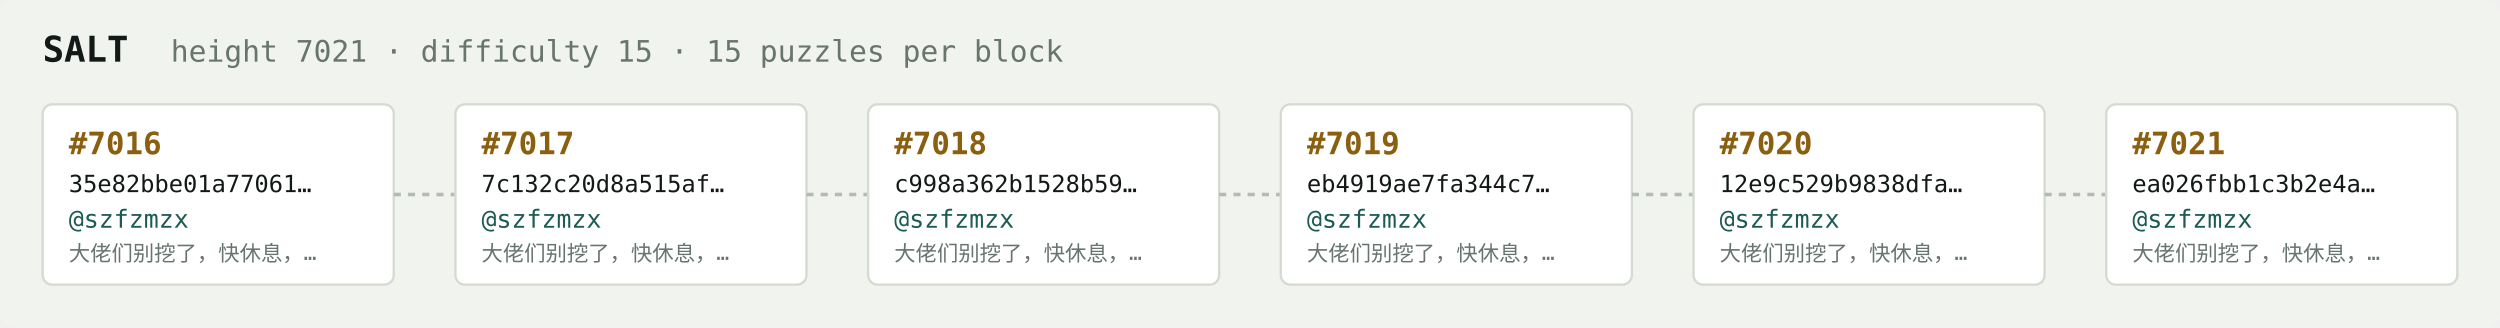
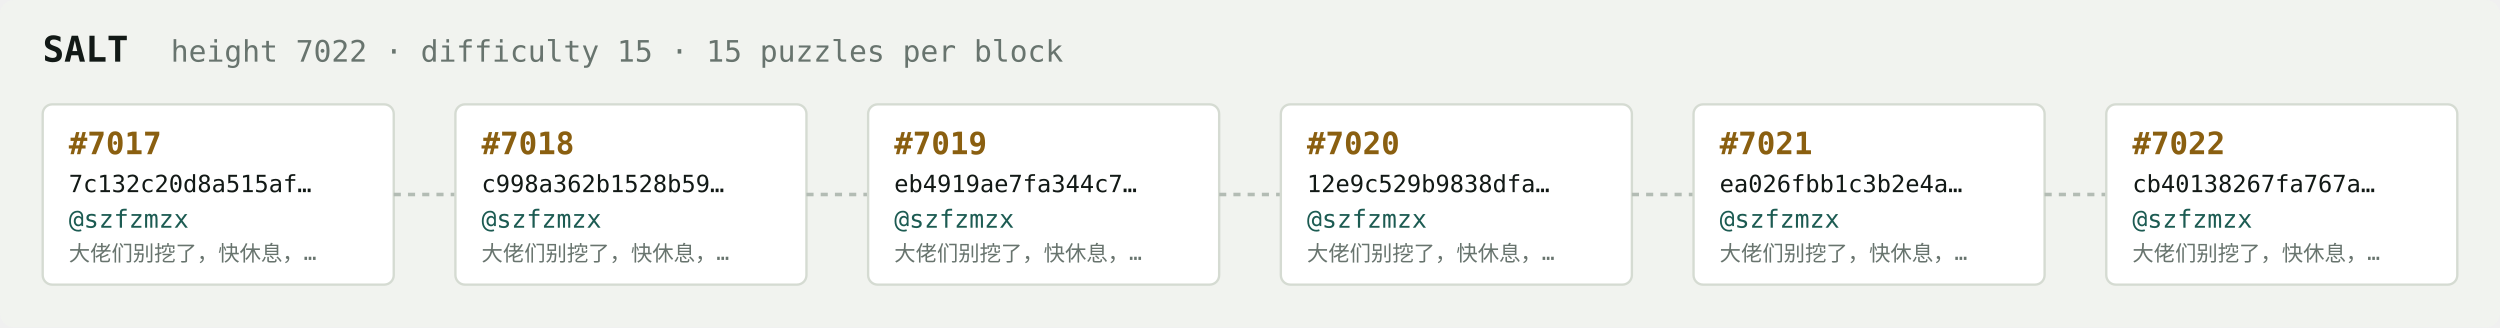
<svg xmlns="http://www.w3.org/2000/svg" width="1054" height="138" viewBox="0 0 1054 138" font-family="ui-monospace,SFMono-Regular,Menlo,monospace">
  <rect fill="#f1f3ef" width="1054" height="138" rx="6" />
  <text x="18" y="26" fill="#121916" font-size="15" font-weight="700">SALT</text>
-   <text x="72" y="26" fill="#68746e" font-size="12.5">height 7021 · difficulty 15 · 15 puzzles per block</text>
+   <text x="72" y="26" fill="#68746e" font-size="12.5">height 7022 · difficulty 15 · 15 puzzles per block</text>
  <rect x="18" y="44" width="148" height="76" rx="4" fill="#ffffff" stroke="#d5dbd2" stroke-width="1" />
-   <text x="29" y="65" fill="#8a5f10" font-size="13" font-weight="700">#7016</text>
-   <text x="29" y="81" fill="#121916" font-size="10">35e82bbe01a77061…</text>
+   <text x="29" y="65" fill="#8a5f10" font-size="13" font-weight="700">#7017</text>
+   <text x="29" y="81" fill="#121916" font-size="10">7c132c20d8a515af…</text>
  <text x="29" y="96" fill="#1c5b52" font-size="10.5">@szfzmzx</text>
  <text x="29" y="110" fill="#68746e" font-size="9">大佬们别挖了，快休息，…</text>
  <line x1="166" y1="82.0" x2="192" y2="82.0" stroke="#b3bcb4" stroke-width="1.5" stroke-dasharray="3 3" />
  <rect x="192" y="44" width="148" height="76" rx="4" fill="#ffffff" stroke="#d5dbd2" stroke-width="1" />
-   <text x="203" y="65" fill="#8a5f10" font-size="13" font-weight="700">#7017</text>
-   <text x="203" y="81" fill="#121916" font-size="10">7c132c20d8a515af…</text>
+   <text x="203" y="65" fill="#8a5f10" font-size="13" font-weight="700">#7018</text>
+   <text x="203" y="81" fill="#121916" font-size="10">c998a362b1528b59…</text>
  <text x="203" y="96" fill="#1c5b52" font-size="10.5">@szfzmzx</text>
  <text x="203" y="110" fill="#68746e" font-size="9">大佬们别挖了，快休息，…</text>
  <line x1="340" y1="82.0" x2="366" y2="82.0" stroke="#b3bcb4" stroke-width="1.5" stroke-dasharray="3 3" />
  <rect x="366" y="44" width="148" height="76" rx="4" fill="#ffffff" stroke="#d5dbd2" stroke-width="1" />
-   <text x="377" y="65" fill="#8a5f10" font-size="13" font-weight="700">#7018</text>
-   <text x="377" y="81" fill="#121916" font-size="10">c998a362b1528b59…</text>
+   <text x="377" y="65" fill="#8a5f10" font-size="13" font-weight="700">#7019</text>
+   <text x="377" y="81" fill="#121916" font-size="10">eb4919ae7fa344c7…</text>
  <text x="377" y="96" fill="#1c5b52" font-size="10.5">@szfzmzx</text>
  <text x="377" y="110" fill="#68746e" font-size="9">大佬们别挖了，快休息，…</text>
  <line x1="514" y1="82.0" x2="540" y2="82.0" stroke="#b3bcb4" stroke-width="1.5" stroke-dasharray="3 3" />
  <rect x="540" y="44" width="148" height="76" rx="4" fill="#ffffff" stroke="#d5dbd2" stroke-width="1" />
-   <text x="551" y="65" fill="#8a5f10" font-size="13" font-weight="700">#7019</text>
-   <text x="551" y="81" fill="#121916" font-size="10">eb4919ae7fa344c7…</text>
+   <text x="551" y="65" fill="#8a5f10" font-size="13" font-weight="700">#7020</text>
+   <text x="551" y="81" fill="#121916" font-size="10">12e9c529b9838dfa…</text>
  <text x="551" y="96" fill="#1c5b52" font-size="10.5">@szfzmzx</text>
  <text x="551" y="110" fill="#68746e" font-size="9">大佬们别挖了，快休息，…</text>
  <line x1="688" y1="82.0" x2="714" y2="82.0" stroke="#b3bcb4" stroke-width="1.5" stroke-dasharray="3 3" />
  <rect x="714" y="44" width="148" height="76" rx="4" fill="#ffffff" stroke="#d5dbd2" stroke-width="1" />
-   <text x="725" y="65" fill="#8a5f10" font-size="13" font-weight="700">#7020</text>
-   <text x="725" y="81" fill="#121916" font-size="10">12e9c529b9838dfa…</text>
+   <text x="725" y="65" fill="#8a5f10" font-size="13" font-weight="700">#7021</text>
+   <text x="725" y="81" fill="#121916" font-size="10">ea026fbb1c3b2e4a…</text>
  <text x="725" y="96" fill="#1c5b52" font-size="10.5">@szfzmzx</text>
  <text x="725" y="110" fill="#68746e" font-size="9">大佬们别挖了，快休息，…</text>
  <line x1="862" y1="82.0" x2="888" y2="82.0" stroke="#b3bcb4" stroke-width="1.5" stroke-dasharray="3 3" />
  <rect x="888" y="44" width="148" height="76" rx="4" fill="#ffffff" stroke="#d5dbd2" stroke-width="1" />
-   <text x="899" y="65" fill="#8a5f10" font-size="13" font-weight="700">#7021</text>
-   <text x="899" y="81" fill="#121916" font-size="10">ea026fbb1c3b2e4a…</text>
+   <text x="899" y="65" fill="#8a5f10" font-size="13" font-weight="700">#7022</text>
+   <text x="899" y="81" fill="#121916" font-size="10">cb40138267fa767a…</text>
  <text x="899" y="96" fill="#1c5b52" font-size="10.5">@szfzmzx</text>
  <text x="899" y="110" fill="#68746e" font-size="9">大佬们别挖了，快休息，…</text>
</svg>
